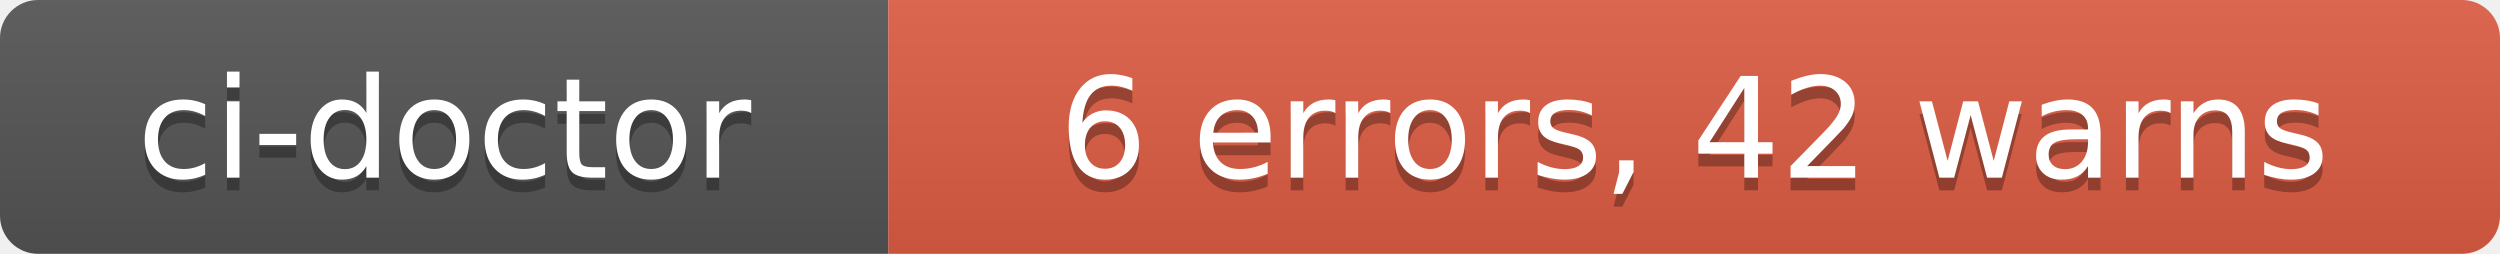
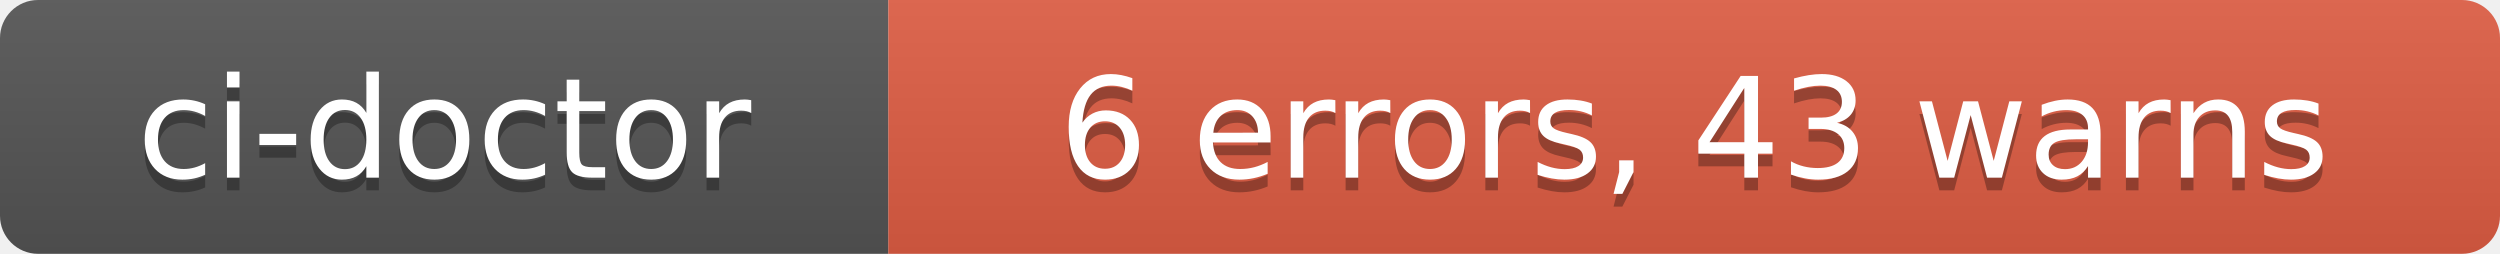
- <svg xmlns="http://www.w3.org/2000/svg" width="197" height="20" role="img" aria-label="ci-doctor: 6 errors, 42 warns">
+ <svg xmlns="http://www.w3.org/2000/svg" width="197" height="20" role="img" aria-label="ci-doctor: 6 errors, 43 warns">
  <linearGradient id="s" x2="0" y2="100%">
    <stop offset="0" stop-color="#bbb" stop-opacity=".1" />
    <stop offset="1" stop-opacity=".1" />
  </linearGradient>
  <clipPath id="r">
    <rect width="197" height="20" rx="3" fill="#fff" />
  </clipPath>
  <g clip-path="url(#r)">
    <rect width="70" height="20" fill="#555" />
    <rect x="70" width="127" height="20" fill="#e05d44" />
    <rect width="197" height="20" fill="url(#s)" />
  </g>
  <g fill="#fff" text-anchor="middle" font-family="Verdana,Geneva,DejaVu Sans,sans-serif" text-rendering="geometricPrecision" font-size="110">
    <text aria-hidden="true" x="350" y="150" fill="#010101" fill-opacity=".3" transform="scale(.1)" textLength="580">ci-doctor</text>
    <text x="350" y="140" transform="scale(.1)" fill="#fff" textLength="580">ci-doctor</text>
-     <text aria-hidden="true" x="1335" y="150" fill="#010101" fill-opacity=".3" transform="scale(.1)" textLength="1150">6 errors, 42 warns</text>
-     <text x="1335" y="140" transform="scale(.1)" fill="#fff" textLength="1150">6 errors, 42 warns</text>
+     <text aria-hidden="true" x="1335" y="150" fill="#010101" fill-opacity=".3" transform="scale(.1)" textLength="1150">6 errors, 43 warns</text>
+     <text x="1335" y="140" transform="scale(.1)" fill="#fff" textLength="1150">6 errors, 43 warns</text>
  </g>
</svg>
